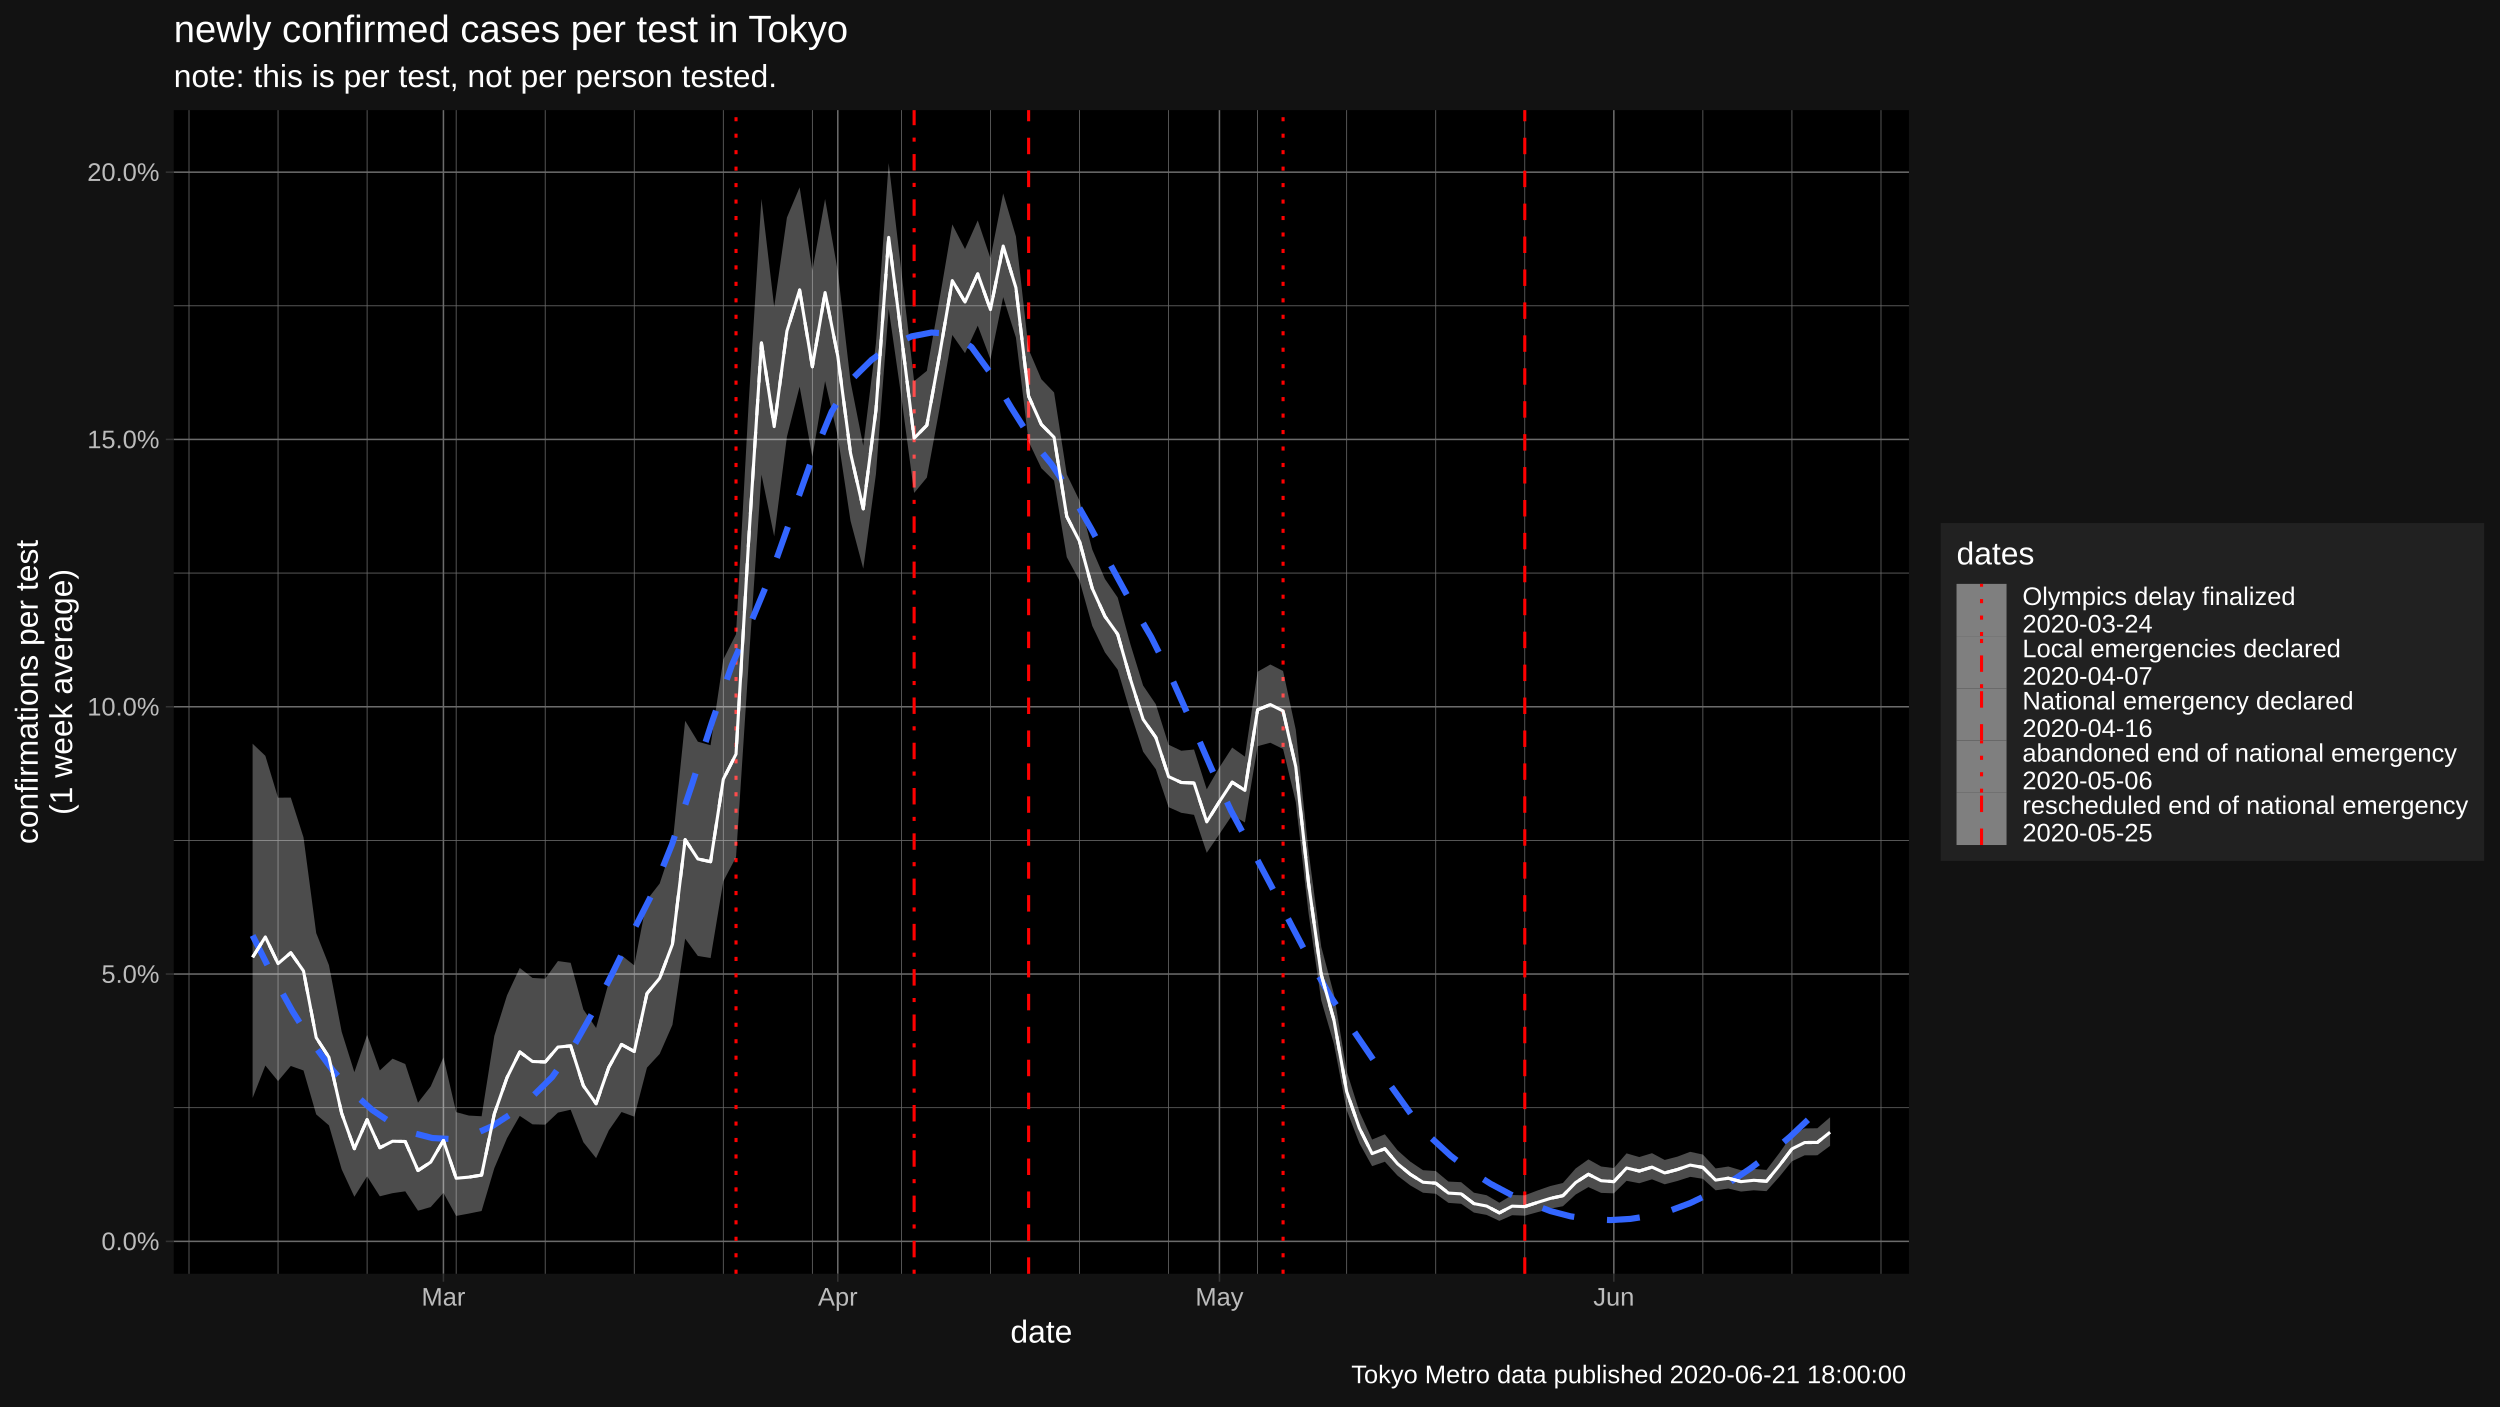
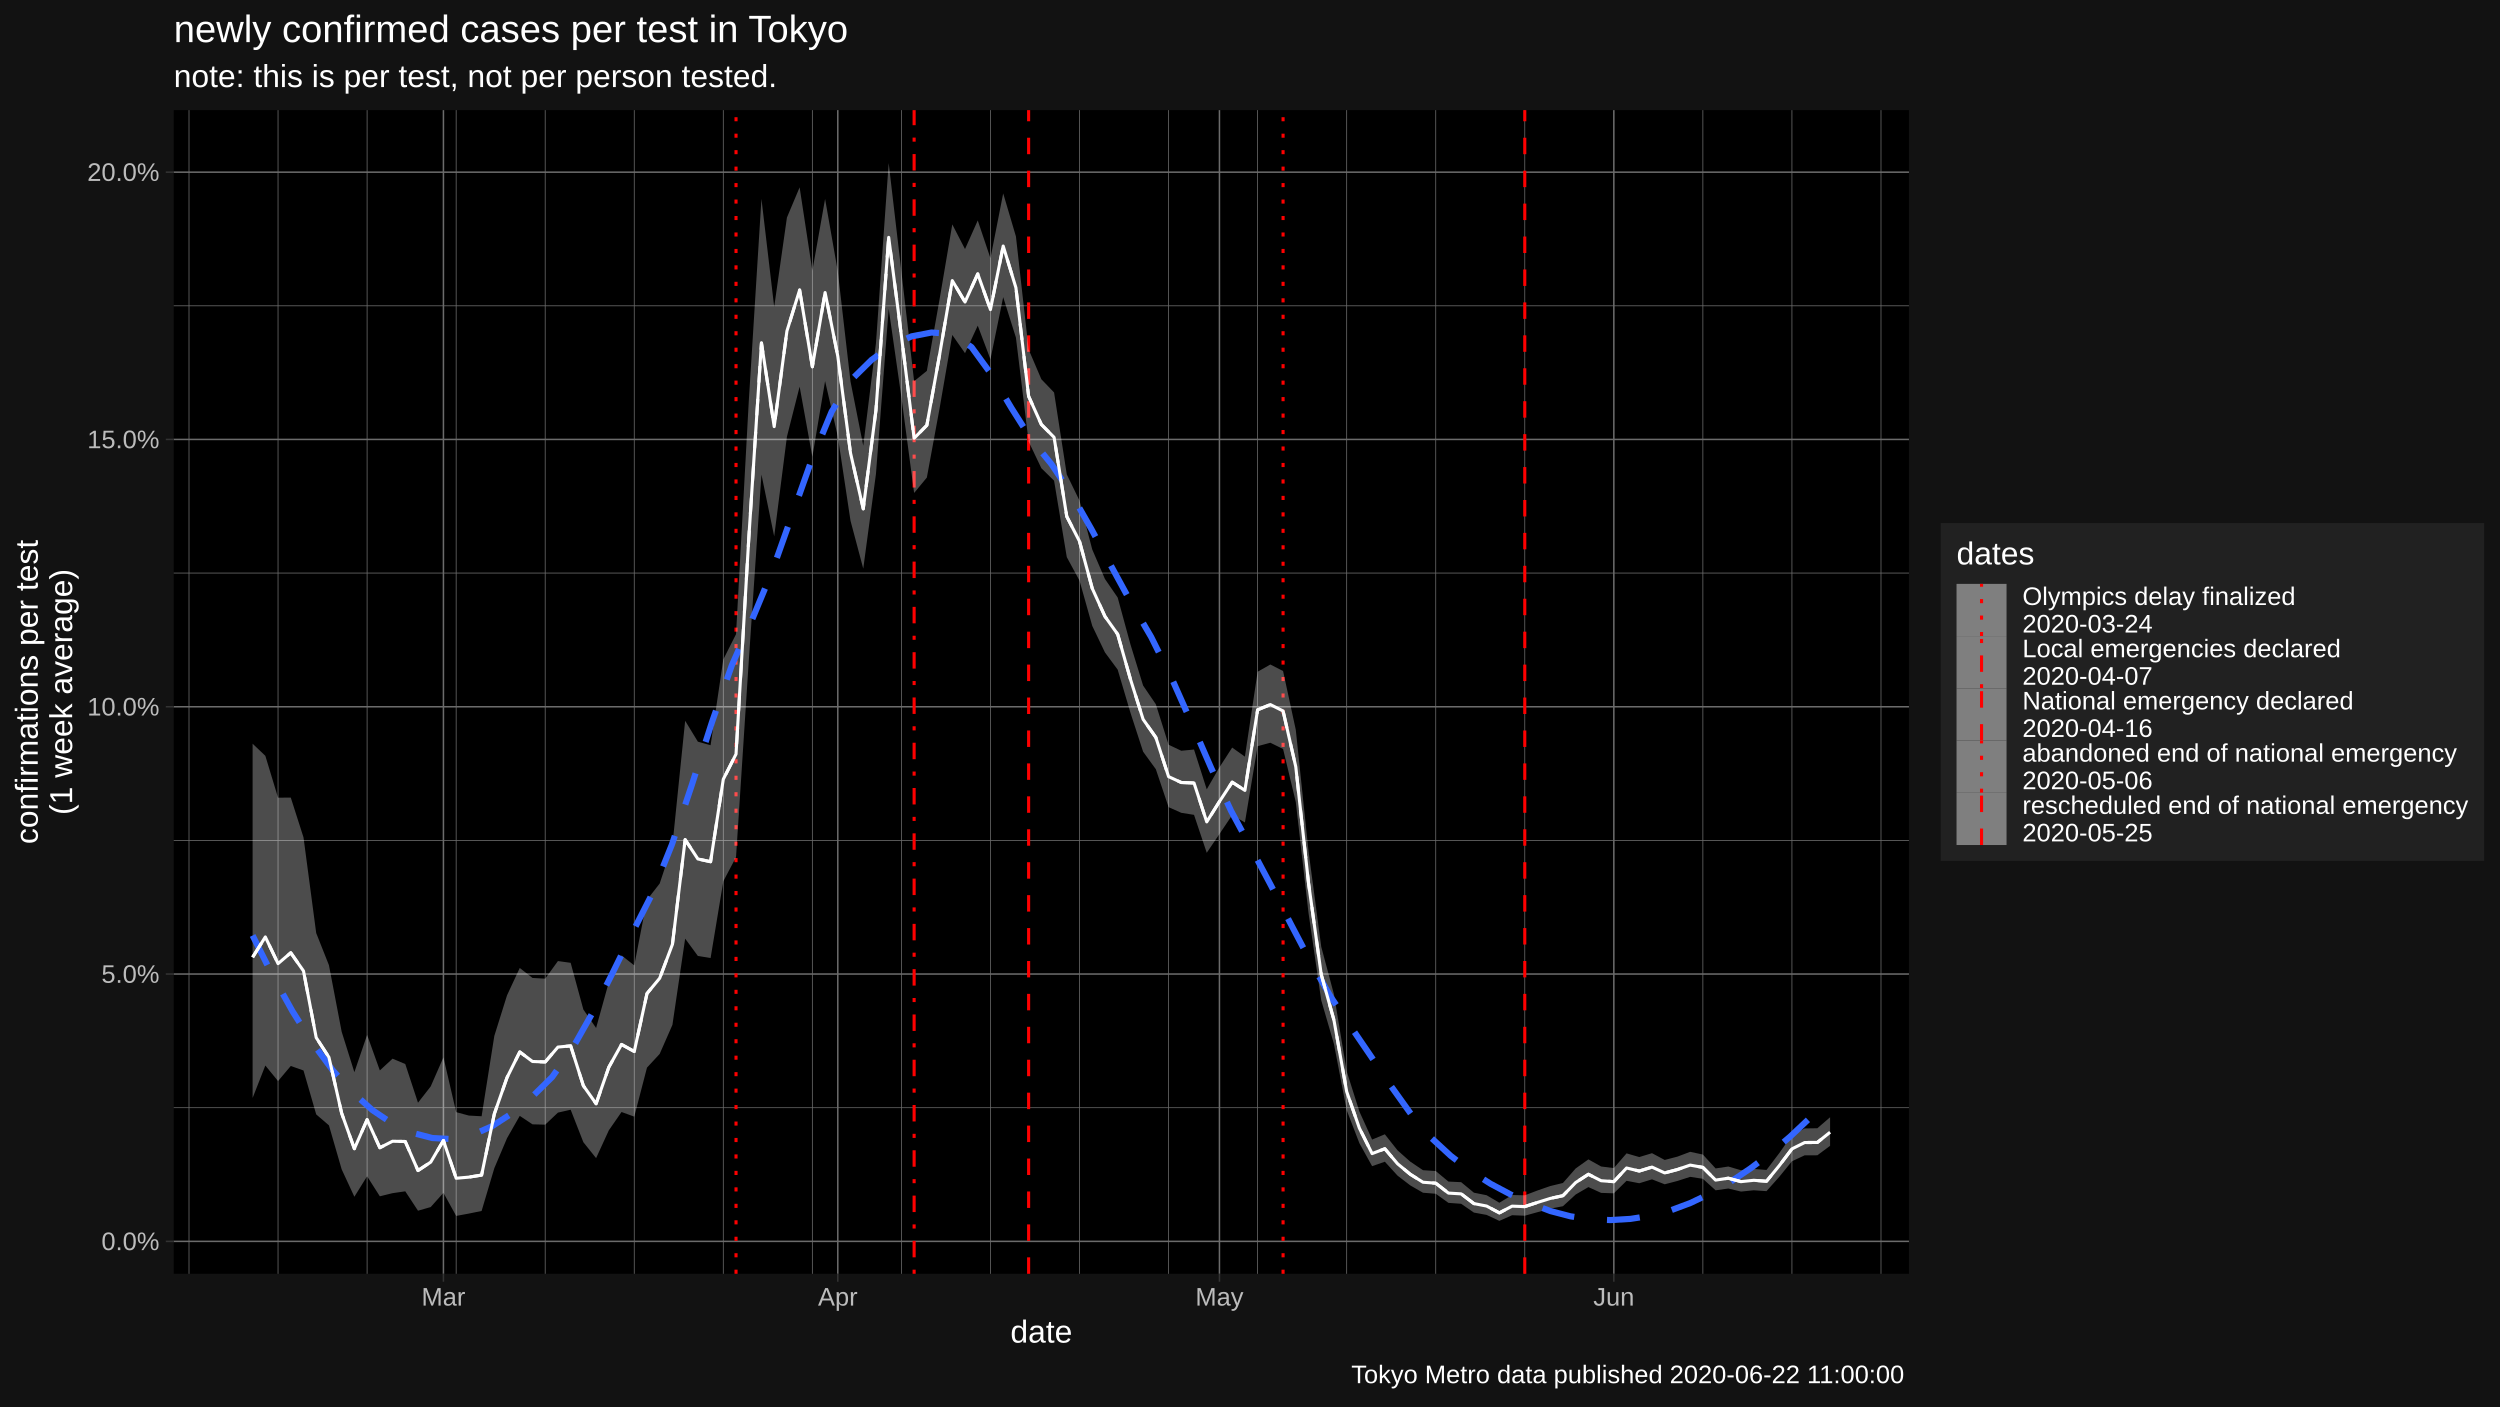
<svg xmlns="http://www.w3.org/2000/svg" viewBox="0 0 864.00 486.00">
  <defs>
    <style type="text/css">
    line, polyline, polygon, path, rect, circle {
      fill: none;
      stroke: #000000;
      stroke-linecap: round;
      stroke-linejoin: round;
      stroke-miterlimit: 10.00;
    }
  </style>
  </defs>
  <rect width="100%" height="100%" style="stroke: none; fill: #FFFFFF;" />
  <rect x="0.00" y="0.00" width="864.00" height="486.00" style="stroke-width: 1.07; stroke: #121212; fill: #121212;" />
  <defs>
    <clipPath id="cpNjAuMDR8NjU5Ljc0fDQ0MC4yMnwzOC4wNw==">
      <rect x="60.04" y="38.07" width="599.70" height="402.15" />
    </clipPath>
  </defs>
  <rect x="60.04" y="38.07" width="599.70" height="402.15" style="stroke-width: 1.07; stroke: none; fill: #000000;" clip-path="url(#cpNjAuMDR8NjU5Ljc0fDQ0MC4yMnwzOC4wNw==)" />
  <polyline points="60.04,382.82 659.74,382.82 " style="stroke-width: 0.27; stroke: #6B6B6B; stroke-linecap: butt;" clip-path="url(#cpNjAuMDR8NjU5Ljc0fDQ0MC4yMnwzOC4wNw==)" />
  <polyline points="60.04,290.44 659.74,290.44 " style="stroke-width: 0.27; stroke: #6B6B6B; stroke-linecap: butt;" clip-path="url(#cpNjAuMDR8NjU5Ljc0fDQ0MC4yMnwzOC4wNw==)" />
  <polyline points="60.04,198.06 659.74,198.06 " style="stroke-width: 0.27; stroke: #6B6B6B; stroke-linecap: butt;" clip-path="url(#cpNjAuMDR8NjU5Ljc0fDQ0MC4yMnwzOC4wNw==)" />
  <polyline points="60.04,105.68 659.74,105.68 " style="stroke-width: 0.27; stroke: #6B6B6B; stroke-linecap: butt;" clip-path="url(#cpNjAuMDR8NjU5Ljc0fDQ0MC4yMnwzOC4wNw==)" />
  <polyline points="65.32,440.22 65.32,38.07 " style="stroke-width: 0.27; stroke: #6B6B6B; stroke-linecap: butt;" clip-path="url(#cpNjAuMDR8NjU5Ljc0fDQ0MC4yMnwzOC4wNw==)" />
  <polyline points="96.09,440.22 96.09,38.07 " style="stroke-width: 0.27; stroke: #6B6B6B; stroke-linecap: butt;" clip-path="url(#cpNjAuMDR8NjU5Ljc0fDQ0MC4yMnwzOC4wNw==)" />
  <polyline points="126.87,440.22 126.87,38.07 " style="stroke-width: 0.27; stroke: #6B6B6B; stroke-linecap: butt;" clip-path="url(#cpNjAuMDR8NjU5Ljc0fDQ0MC4yMnwzOC4wNw==)" />
  <polyline points="157.65,440.22 157.65,38.07 " style="stroke-width: 0.27; stroke: #6B6B6B; stroke-linecap: butt;" clip-path="url(#cpNjAuMDR8NjU5Ljc0fDQ0MC4yMnwzOC4wNw==)" />
  <polyline points="188.42,440.22 188.42,38.07 " style="stroke-width: 0.27; stroke: #6B6B6B; stroke-linecap: butt;" clip-path="url(#cpNjAuMDR8NjU5Ljc0fDQ0MC4yMnwzOC4wNw==)" />
  <polyline points="219.20,440.22 219.20,38.07 " style="stroke-width: 0.27; stroke: #6B6B6B; stroke-linecap: butt;" clip-path="url(#cpNjAuMDR8NjU5Ljc0fDQ0MC4yMnwzOC4wNw==)" />
  <polyline points="249.97,440.22 249.97,38.07 " style="stroke-width: 0.27; stroke: #6B6B6B; stroke-linecap: butt;" clip-path="url(#cpNjAuMDR8NjU5Ljc0fDQ0MC4yMnwzOC4wNw==)" />
  <polyline points="280.75,440.22 280.75,38.07 " style="stroke-width: 0.27; stroke: #6B6B6B; stroke-linecap: butt;" clip-path="url(#cpNjAuMDR8NjU5Ljc0fDQ0MC4yMnwzOC4wNw==)" />
  <polyline points="311.53,440.22 311.53,38.07 " style="stroke-width: 0.27; stroke: #6B6B6B; stroke-linecap: butt;" clip-path="url(#cpNjAuMDR8NjU5Ljc0fDQ0MC4yMnwzOC4wNw==)" />
  <polyline points="342.30,440.22 342.30,38.07 " style="stroke-width: 0.27; stroke: #6B6B6B; stroke-linecap: butt;" clip-path="url(#cpNjAuMDR8NjU5Ljc0fDQ0MC4yMnwzOC4wNw==)" />
  <polyline points="373.08,440.22 373.08,38.07 " style="stroke-width: 0.27; stroke: #6B6B6B; stroke-linecap: butt;" clip-path="url(#cpNjAuMDR8NjU5Ljc0fDQ0MC4yMnwzOC4wNw==)" />
  <polyline points="403.86,440.22 403.86,38.07 " style="stroke-width: 0.27; stroke: #6B6B6B; stroke-linecap: butt;" clip-path="url(#cpNjAuMDR8NjU5Ljc0fDQ0MC4yMnwzOC4wNw==)" />
  <polyline points="434.63,440.22 434.63,38.07 " style="stroke-width: 0.27; stroke: #6B6B6B; stroke-linecap: butt;" clip-path="url(#cpNjAuMDR8NjU5Ljc0fDQ0MC4yMnwzOC4wNw==)" />
  <polyline points="465.41,440.22 465.41,38.07 " style="stroke-width: 0.27; stroke: #6B6B6B; stroke-linecap: butt;" clip-path="url(#cpNjAuMDR8NjU5Ljc0fDQ0MC4yMnwzOC4wNw==)" />
  <polyline points="496.19,440.22 496.19,38.07 " style="stroke-width: 0.27; stroke: #6B6B6B; stroke-linecap: butt;" clip-path="url(#cpNjAuMDR8NjU5Ljc0fDQ0MC4yMnwzOC4wNw==)" />
  <polyline points="526.96,440.22 526.96,38.07 " style="stroke-width: 0.27; stroke: #6B6B6B; stroke-linecap: butt;" clip-path="url(#cpNjAuMDR8NjU5Ljc0fDQ0MC4yMnwzOC4wNw==)" />
  <polyline points="588.51,440.22 588.51,38.07 " style="stroke-width: 0.27; stroke: #6B6B6B; stroke-linecap: butt;" clip-path="url(#cpNjAuMDR8NjU5Ljc0fDQ0MC4yMnwzOC4wNw==)" />
  <polyline points="619.29,440.22 619.29,38.07 " style="stroke-width: 0.27; stroke: #6B6B6B; stroke-linecap: butt;" clip-path="url(#cpNjAuMDR8NjU5Ljc0fDQ0MC4yMnwzOC4wNw==)" />
  <polyline points="650.07,440.22 650.07,38.07 " style="stroke-width: 0.27; stroke: #6B6B6B; stroke-linecap: butt;" clip-path="url(#cpNjAuMDR8NjU5Ljc0fDQ0MC4yMnwzOC4wNw==)" />
  <polyline points="60.04,429.01 659.74,429.01 " style="stroke-width: 0.53; stroke: #6B6B6B; stroke-linecap: butt;" clip-path="url(#cpNjAuMDR8NjU5Ljc0fDQ0MC4yMnwzOC4wNw==)" />
  <polyline points="60.04,336.63 659.74,336.63 " style="stroke-width: 0.53; stroke: #6B6B6B; stroke-linecap: butt;" clip-path="url(#cpNjAuMDR8NjU5Ljc0fDQ0MC4yMnwzOC4wNw==)" />
  <polyline points="60.04,244.25 659.74,244.25 " style="stroke-width: 0.53; stroke: #6B6B6B; stroke-linecap: butt;" clip-path="url(#cpNjAuMDR8NjU5Ljc0fDQ0MC4yMnwzOC4wNw==)" />
  <polyline points="60.04,151.87 659.74,151.87 " style="stroke-width: 0.53; stroke: #6B6B6B; stroke-linecap: butt;" clip-path="url(#cpNjAuMDR8NjU5Ljc0fDQ0MC4yMnwzOC4wNw==)" />
  <polyline points="60.04,59.49 659.74,59.49 " style="stroke-width: 0.53; stroke: #6B6B6B; stroke-linecap: butt;" clip-path="url(#cpNjAuMDR8NjU5Ljc0fDQ0MC4yMnwzOC4wNw==)" />
  <polyline points="153.25,440.22 153.25,38.07 " style="stroke-width: 0.53; stroke: #6B6B6B; stroke-linecap: butt;" clip-path="url(#cpNjAuMDR8NjU5Ljc0fDQ0MC4yMnwzOC4wNw==)" />
  <polyline points="289.54,440.22 289.54,38.07 " style="stroke-width: 0.53; stroke: #6B6B6B; stroke-linecap: butt;" clip-path="url(#cpNjAuMDR8NjU5Ljc0fDQ0MC4yMnwzOC4wNw==)" />
  <polyline points="421.44,440.22 421.44,38.07 " style="stroke-width: 0.53; stroke: #6B6B6B; stroke-linecap: butt;" clip-path="url(#cpNjAuMDR8NjU5Ljc0fDQ0MC4yMnwzOC4wNw==)" />
  <polyline points="557.74,440.22 557.74,38.07 " style="stroke-width: 0.53; stroke: #6B6B6B; stroke-linecap: butt;" clip-path="url(#cpNjAuMDR8NjU5Ljc0fDQ0MC4yMnwzOC4wNw==)" />
  <line x1="254.37" y1="440.22" x2="254.37" y2="38.07" style="stroke-width: 1.07; stroke: #FF0000; stroke-dasharray: 1.42,4.27; stroke-linecap: butt;" clip-path="url(#cpNjAuMDR8NjU5Ljc0fDQ0MC4yMnwzOC4wNw==)" />
  <line x1="315.92" y1="440.22" x2="315.92" y2="38.07" style="stroke-width: 1.07; stroke: #FF0000; stroke-dasharray: 1.42,4.27,5.69,4.27; stroke-linecap: butt;" clip-path="url(#cpNjAuMDR8NjU5Ljc0fDQ0MC4yMnwzOC4wNw==)" />
  <line x1="355.49" y1="440.22" x2="355.49" y2="38.07" style="stroke-width: 1.07; stroke: #FF0000; stroke-dasharray: 5.69,5.69; stroke-linecap: butt;" clip-path="url(#cpNjAuMDR8NjU5Ljc0fDQ0MC4yMnwzOC4wNw==)" />
  <line x1="443.43" y1="440.22" x2="443.43" y2="38.07" style="stroke-width: 1.07; stroke: #FF0000; stroke-dasharray: 1.42,4.27; stroke-linecap: butt;" clip-path="url(#cpNjAuMDR8NjU5Ljc0fDQ0MC4yMnwzOC4wNw==)" />
  <line x1="526.96" y1="440.22" x2="526.96" y2="38.07" style="stroke-width: 1.07; stroke: #FF0000; stroke-dasharray: 5.69,5.69; stroke-linecap: butt;" clip-path="url(#cpNjAuMDR8NjU5Ljc0fDQ0MC4yMnwzOC4wNw==)" />
  <polygon points="87.30,257.02 91.70,261.21 96.09,275.68 100.49,275.64 104.89,289.39 109.28,322.46 113.68,333.56 118.08,356.56 122.47,370.55 126.87,357.66 131.27,369.94 135.66,365.88 140.06,367.73 144.46,381.10 148.85,375.47 153.25,365.41 157.65,384.36 162.04,385.54 166.44,385.78 170.84,358.00 175.23,343.98 179.63,334.53 184.03,337.98 188.42,338.22 192.82,332.14 197.22,332.75 201.61,348.89 206.01,355.27 210.41,339.44 214.80,330.17 219.20,333.65 223.60,310.98 227.99,305.34 232.39,292.09 236.79,249.10 241.18,256.32 245.58,257.55 249.97,227.91 254.37,219.17 258.77,138.84 263.16,68.73 267.56,106.07 271.96,75.19 276.35,64.74 280.75,93.57 285.15,68.75 289.54,93.77 293.94,131.87 298.34,154.06 302.73,118.63 307.13,56.35 311.53,93.96 315.92,131.74 320.32,128.17 324.72,103.41 329.11,77.55 333.51,86.08 337.91,76.19 342.30,89.25 346.70,66.83 351.10,81.69 355.49,120.76 359.89,131.06 364.29,135.64 368.68,163.97 373.08,173.01 377.48,189.90 381.87,200.10 386.27,206.51 390.67,222.65 395.06,236.93 399.46,243.39 403.86,257.37 408.25,259.46 412.65,259.04 417.05,272.79 421.44,265.18 425.84,258.36 430.24,261.50 434.63,232.16 439.03,229.65 443.43,231.91 447.82,252.21 452.22,294.11 456.62,327.19 461.01,343.62 465.41,370.22 469.81,384.14 474.20,393.84 478.60,392.01 483.00,397.57 487.39,401.46 491.79,404.42 496.19,404.71 500.58,408.35 504.98,408.56 509.38,412.19 513.77,413.07 518.17,415.67 522.57,413.00 526.96,413.10 531.36,411.43 535.76,409.90 540.15,408.84 544.55,403.82 548.95,400.68 553.34,403.14 557.74,403.69 562.14,398.60 566.53,399.88 570.93,398.54 575.32,400.88 579.72,399.73 584.12,398.07 588.51,399.01 592.91,403.81 597.31,403.15 601.70,404.44 606.10,403.98 610.50,404.34 614.89,398.55 619.29,392.30 623.69,389.99 628.08,389.92 632.48,386.12 632.48,395.99 628.08,399.27 623.69,399.28 619.29,401.34 614.89,406.74 610.50,411.66 606.10,411.36 601.70,411.81 597.31,410.75 592.91,411.37 588.51,407.39 584.12,406.72 579.72,408.14 575.32,409.29 570.93,407.58 566.53,408.93 562.14,408.08 557.74,412.41 553.34,412.26 548.95,410.26 544.55,412.83 540.15,416.87 535.76,417.71 531.36,418.93 526.96,420.15 522.57,419.98 518.17,421.94 513.77,419.87 509.38,419.07 504.98,416.03 500.58,415.71 496.19,412.56 491.79,412.21 487.39,409.67 483.00,406.31 478.60,401.49 474.20,403.02 469.81,395.10 465.41,383.67 461.01,360.79 456.62,345.71 452.22,315.51 447.82,277.16 443.43,258.85 439.03,256.69 434.63,257.88 430.24,284.25 425.84,281.70 421.44,288.24 417.05,294.73 412.65,281.61 408.25,280.91 403.86,278.95 399.46,265.85 395.06,259.79 390.67,246.28 386.27,231.43 381.87,225.48 377.48,216.30 373.08,200.67 368.68,192.54 364.29,166.12 359.89,161.81 355.49,152.58 351.10,116.66 346.70,102.69 342.30,124.17 337.91,112.55 333.51,122.06 329.11,115.76 324.72,141.13 320.32,165.04 315.92,170.37 311.53,137.32 307.13,106.70 302.73,163.81 298.34,196.52 293.94,179.98 289.54,150.83 285.15,131.70 280.75,157.88 276.35,133.62 271.96,150.93 267.56,185.38 263.16,164.00 258.77,228.52 254.37,296.23 249.97,304.59 245.58,331.10 241.18,330.38 236.79,324.39 232.39,354.20 227.99,364.23 223.60,368.97 219.20,385.91 214.80,384.31 210.41,390.65 206.01,400.25 201.61,394.75 197.22,383.52 192.82,384.52 188.42,388.68 184.03,388.57 179.63,385.64 175.23,393.36 170.84,403.72 166.44,418.51 162.04,419.41 157.65,420.22 153.25,412.23 148.85,417.16 144.46,418.42 140.06,411.72 135.66,412.36 131.27,413.44 126.87,406.52 122.47,413.60 118.08,404.12 113.68,388.92 109.28,385.14 104.89,369.96 100.49,368.40 96.09,373.62 91.70,368.24 87.30,379.46 " style="stroke-width: 1.07; stroke: none; fill: #FFFFFF; fill-opacity: 0.30;" clip-path="url(#cpNjAuMDR8NjU5Ljc0fDQ0MC4yMnwzOC4wNw==)" />
  <polyline points="87.30,323.30 94.20,337.11 101.10,349.52 108.00,360.43 114.90,369.78 121.80,377.50 128.71,383.66 135.61,388.31 142.51,391.51 149.41,393.30 156.31,393.67 163.21,392.26 170.11,389.19 177.01,384.70 183.91,379.03 190.82,372.22 197.72,362.52 204.62,350.30 211.52,336.63 218.42,322.60 225.32,309.04 232.22,291.85 239.12,271.20 246.02,249.69 252.92,229.92 259.83,214.36 266.73,197.74 273.63,178.32 280.53,158.90 287.43,142.25 294.33,131.16 301.23,124.36 308.13,119.39 315.03,116.25 321.93,114.92 328.84,115.40 335.74,119.94 342.64,129.40 349.54,140.98 356.44,151.88 363.34,160.36 370.24,170.67 377.14,182.78 384.04,195.67 390.95,208.33 397.85,220.15 404.75,233.99 411.65,249.50 418.55,265.35 425.45,280.23 432.35,293.04 439.25,306.00 446.15,319.43 453.05,332.56 459.96,344.61 466.86,354.88 473.76,364.99 480.66,375.26 487.56,384.90 494.46,393.08 501.36,399.45 508.26,404.73 515.16,409.13 522.06,412.80 528.97,415.93 535.87,418.56 542.77,420.36 549.67,421.38 556.57,421.66 563.47,421.25 570.37,420.18 577.27,418.35 584.17,415.77 591.07,412.47 597.98,408.49 604.88,403.86 611.78,398.65 618.68,392.81 625.58,386.29 632.48,379.04 " style="stroke-width: 2.13; stroke: #3366FF; stroke-dasharray: 11.38,11.38; stroke-linecap: butt;" clip-path="url(#cpNjAuMDR8NjU5Ljc0fDQ0MC4yMnwzOC4wNw==)" />
  <polyline points="87.30,330.83 91.70,323.81 96.09,333.03 100.49,329.28 104.89,335.57 109.28,358.60 113.68,365.40 118.08,384.74 122.47,396.99 126.87,386.95 131.27,396.66 135.66,394.41 140.06,394.51 144.46,404.54 148.85,401.64 153.25,394.15 157.65,407.20 162.04,406.82 166.44,406.11 170.84,384.96 175.23,372.40 179.63,363.55 184.03,366.85 188.42,367.01 192.82,361.87 197.22,361.45 201.61,375.22 206.01,381.45 210.41,368.82 214.80,360.97 219.20,363.39 223.60,343.36 227.99,338.07 232.39,326.37 236.79,290.18 241.18,296.85 245.58,297.81 249.97,269.31 254.37,260.62 258.77,186.28 263.16,118.53 267.56,147.43 271.96,114.41 276.35,100.23 280.75,126.75 285.15,101.11 289.54,123.10 293.94,156.58 298.34,175.85 302.73,141.76 307.13,82.05 311.53,116.08 315.92,151.47 320.32,146.97 324.72,122.62 329.11,96.98 333.51,104.37 337.91,94.66 342.30,106.99 346.70,85.03 351.10,99.44 355.49,136.94 359.89,146.69 364.29,151.14 368.68,178.51 373.08,187.09 377.48,203.35 381.87,213.03 386.27,219.21 390.67,234.70 395.06,248.60 399.46,254.86 403.86,268.40 408.25,270.43 412.65,270.60 417.05,284.04 421.44,277.01 425.84,270.32 430.24,273.16 434.63,245.32 439.03,243.50 443.43,245.71 447.82,265.01 452.22,305.13 456.62,336.78 461.01,352.55 465.41,377.26 469.81,389.90 474.20,398.68 478.60,397.01 483.00,402.20 487.39,405.83 491.79,408.58 496.19,408.91 500.58,412.33 504.98,412.60 509.38,415.96 513.77,416.81 518.17,419.17 522.57,416.85 526.96,417.00 531.36,415.56 535.76,414.18 540.15,413.23 544.55,408.69 548.95,405.83 553.34,408.06 557.74,408.38 562.14,403.66 566.53,404.71 570.93,403.35 575.32,405.36 579.72,404.19 584.12,402.66 588.51,403.45 592.91,407.84 597.31,407.19 601.70,408.37 606.10,407.91 610.50,408.24 614.89,402.88 619.29,397.06 623.69,394.86 628.08,394.83 632.48,391.29 " style="stroke-width: 1.07; stroke: #FFFFFF; stroke-dasharray: 5.69,5.69; stroke-linecap: butt;" clip-path="url(#cpNjAuMDR8NjU5Ljc0fDQ0MC4yMnwzOC4wNw==)" />
  <polyline points="87.30,330.83 91.70,323.81 96.09,333.03 100.49,329.28 104.89,335.57 109.28,358.60 113.68,365.40 118.08,384.74 122.47,396.99 126.87,386.95 131.27,396.66 135.66,394.41 140.06,394.51 144.46,404.54 148.85,401.64 153.25,394.15 157.65,407.20 162.04,406.82 166.44,406.11 170.84,384.96 175.23,372.40 179.63,363.55 184.03,366.85 188.42,367.01 192.82,361.87 197.22,361.45 201.61,375.22 206.01,381.45 210.41,368.82 214.80,360.97 219.20,363.39 223.60,343.36 227.99,338.07 232.39,326.37 236.79,290.18 241.18,296.85 245.58,297.81 249.97,269.31 254.37,260.62 258.77,186.28 263.16,118.53 267.56,147.43 271.96,114.41 276.35,100.23 280.75,126.75 285.15,101.11 289.54,123.10 293.94,156.58 298.34,175.85 302.73,141.76 307.13,82.05 311.53,116.08 315.92,151.47 320.32,146.97 324.72,122.62 329.11,96.98 333.51,104.37 337.91,94.66 342.30,106.99 346.70,85.03 351.10,99.44 355.49,136.94 359.89,146.69 364.29,151.14 368.68,178.51 373.08,187.09 377.48,203.35 381.87,213.03 386.27,219.21 390.67,234.70 395.06,248.60 399.46,254.86 403.86,268.40 408.25,270.43 412.65,270.60 417.05,284.04 421.44,277.01 425.84,270.32 430.24,273.16 434.63,245.32 439.03,243.50 443.43,245.71 447.82,265.01 452.22,305.13 456.62,336.78 461.01,352.55 465.41,377.26 469.81,389.90 474.20,398.68 478.60,397.01 483.00,402.20 487.39,405.83 491.79,408.58 496.19,408.91 500.58,412.33 504.98,412.60 509.38,415.96 513.77,416.81 518.17,419.17 522.57,416.85 526.96,417.00 531.36,415.56 535.76,414.18 540.15,413.23 544.55,408.69 548.95,405.83 553.34,408.06 557.74,408.38 562.14,403.66 566.53,404.71 570.93,403.35 575.32,405.36 579.72,404.19 584.12,402.66 588.51,403.45 592.91,407.84 597.31,407.19 601.70,408.37 606.10,407.91 610.50,408.24 614.89,402.88 619.29,397.06 623.69,394.86 628.08,394.83 632.48,391.29 " style="stroke-width: 1.07; stroke: #FFFFFF; stroke-linecap: butt;" clip-path="url(#cpNjAuMDR8NjU5Ljc0fDQ0MC4yMnwzOC4wNw==)" />
  <defs>
    <clipPath id="cpMC4wMHw4NjQuMDB8NDg2LjAwfDAuMDA=">
      <rect x="0.00" y="0.00" width="864.00" height="486.00" />
    </clipPath>
  </defs>
  <g clip-path="url(#cpMC4wMHw4NjQuMDB8NDg2LjAwfDAuMDA=)">
    <text x="35.05" y="432.04" style="font-size: 8.80px; fill: #BCBCBC; font-family: Liberation Sans;" textLength="20.06px" lengthAdjust="spacingAndGlyphs">0.0%</text>
  </g>
  <g clip-path="url(#cpMC4wMHw4NjQuMDB8NDg2LjAwfDAuMDA=)">
    <text x="35.05" y="339.66" style="font-size: 8.80px; fill: #BCBCBC; font-family: Liberation Sans;" textLength="20.06px" lengthAdjust="spacingAndGlyphs">5.0%</text>
  </g>
  <g clip-path="url(#cpMC4wMHw4NjQuMDB8NDg2LjAwfDAuMDA=)">
    <text x="30.16" y="247.28" style="font-size: 8.80px; fill: #BCBCBC; font-family: Liberation Sans;" textLength="24.95px" lengthAdjust="spacingAndGlyphs">10.0%</text>
  </g>
  <g clip-path="url(#cpMC4wMHw4NjQuMDB8NDg2LjAwfDAuMDA=)">
    <text x="30.16" y="154.90" style="font-size: 8.80px; fill: #BCBCBC; font-family: Liberation Sans;" textLength="24.95px" lengthAdjust="spacingAndGlyphs">15.0%</text>
  </g>
  <g clip-path="url(#cpMC4wMHw4NjQuMDB8NDg2LjAwfDAuMDA=)">
    <text x="30.16" y="62.52" style="font-size: 8.80px; fill: #BCBCBC; font-family: Liberation Sans;" textLength="24.95px" lengthAdjust="spacingAndGlyphs">20.0%</text>
  </g>
  <polyline points="57.30,429.01 60.04,429.01 " style="stroke-width: 0.53; stroke: #333333; stroke-linecap: butt;" clip-path="url(#cpMC4wMHw4NjQuMDB8NDg2LjAwfDAuMDA=)" />
  <polyline points="57.30,336.63 60.04,336.63 " style="stroke-width: 0.53; stroke: #333333; stroke-linecap: butt;" clip-path="url(#cpMC4wMHw4NjQuMDB8NDg2LjAwfDAuMDA=)" />
  <polyline points="57.30,244.25 60.04,244.25 " style="stroke-width: 0.53; stroke: #333333; stroke-linecap: butt;" clip-path="url(#cpMC4wMHw4NjQuMDB8NDg2LjAwfDAuMDA=)" />
  <polyline points="57.30,151.87 60.04,151.87 " style="stroke-width: 0.53; stroke: #333333; stroke-linecap: butt;" clip-path="url(#cpMC4wMHw4NjQuMDB8NDg2LjAwfDAuMDA=)" />
  <polyline points="57.30,59.49 60.04,59.49 " style="stroke-width: 0.53; stroke: #333333; stroke-linecap: butt;" clip-path="url(#cpMC4wMHw4NjQuMDB8NDg2LjAwfDAuMDA=)" />
  <polyline points="153.25,442.96 153.25,440.22 " style="stroke-width: 0.53; stroke: #333333; stroke-linecap: butt;" clip-path="url(#cpMC4wMHw4NjQuMDB8NDg2LjAwfDAuMDA=)" />
  <polyline points="289.54,442.96 289.54,440.22 " style="stroke-width: 0.53; stroke: #333333; stroke-linecap: butt;" clip-path="url(#cpMC4wMHw4NjQuMDB8NDg2LjAwfDAuMDA=)" />
  <polyline points="421.44,442.96 421.44,440.22 " style="stroke-width: 0.53; stroke: #333333; stroke-linecap: butt;" clip-path="url(#cpMC4wMHw4NjQuMDB8NDg2LjAwfDAuMDA=)" />
  <polyline points="557.74,442.96 557.74,440.22 " style="stroke-width: 0.53; stroke: #333333; stroke-linecap: butt;" clip-path="url(#cpMC4wMHw4NjQuMDB8NDg2LjAwfDAuMDA=)" />
  <g clip-path="url(#cpMC4wMHw4NjQuMDB8NDg2LjAwfDAuMDA=)">
    <text x="145.67" y="451.21" style="font-size: 8.80px; fill: #BCBCBC; font-family: Liberation Sans;" textLength="15.16px" lengthAdjust="spacingAndGlyphs">Mar</text>
  </g>
  <g clip-path="url(#cpMC4wMHw4NjQuMDB8NDg2LjAwfDAuMDA=)">
    <text x="282.70" y="451.21" style="font-size: 8.80px; fill: #BCBCBC; font-family: Liberation Sans;" textLength="13.69px" lengthAdjust="spacingAndGlyphs">Apr</text>
  </g>
  <g clip-path="url(#cpMC4wMHw4NjQuMDB8NDg2LjAwfDAuMDA=)">
    <text x="413.13" y="451.21" style="font-size: 8.80px; fill: #BCBCBC; font-family: Liberation Sans;" textLength="16.62px" lengthAdjust="spacingAndGlyphs">May</text>
  </g>
  <g clip-path="url(#cpMC4wMHw4NjQuMDB8NDg2LjAwfDAuMDA=)">
    <text x="550.64" y="451.21" style="font-size: 8.80px; fill: #BCBCBC; font-family: Liberation Sans;" textLength="14.19px" lengthAdjust="spacingAndGlyphs">Jun</text>
  </g>
  <g clip-path="url(#cpMC4wMHw4NjQuMDB8NDg2LjAwfDAuMDA=)">
    <text x="349.19" y="464.01" style="font-size: 11.00px; fill: #FFFFFF; font-family: Liberation Sans;" textLength="21.41px" lengthAdjust="spacingAndGlyphs">date</text>
  </g>
  <g clip-path="url(#cpMC4wMHw4NjQuMDB8NDg2LjAwfDAuMDA=)">
    <text transform="translate(13.05,291.72) rotate(-90)" style="font-size: 11.00px; fill: #FFFFFF; font-family: Liberation Sans;" textLength="105.16px" lengthAdjust="spacingAndGlyphs">confirmations per test</text>
  </g>
  <g clip-path="url(#cpMC4wMHw4NjQuMDB8NDg2LjAwfDAuMDA=)">
    <text transform="translate(24.93,281.64) rotate(-90)" style="font-size: 11.00px; fill: #FFFFFF; font-family: Liberation Sans;" textLength="84.99px" lengthAdjust="spacingAndGlyphs">(1 week average)</text>
  </g>
  <rect x="670.70" y="180.78" width="187.82" height="116.74" style="stroke-width: 1.07; stroke: none; fill: #212121;" clip-path="url(#cpMC4wMHw4NjQuMDB8NDg2LjAwfDAuMDA=)" />
  <g clip-path="url(#cpMC4wMHw4NjQuMDB8NDg2LjAwfDAuMDA=)">
    <text x="676.18" y="195.07" style="font-size: 11.00px; fill: #FFFFFF; font-family: Liberation Sans;" textLength="26.91px" lengthAdjust="spacingAndGlyphs">dates</text>
  </g>
  <rect x="676.18" y="201.79" width="17.28" height="18.05" style="stroke-width: 1.07; stroke: none; fill: #7F7F7F;" clip-path="url(#cpMC4wMHw4NjQuMDB8NDg2LjAwfDAuMDA=)" />
  <line x1="684.82" y1="219.84" x2="684.82" y2="201.79" style="stroke-width: 1.07; stroke: #FF0000; stroke-dasharray: 1.42,4.27; stroke-linecap: butt;" clip-path="url(#cpMC4wMHw4NjQuMDB8NDg2LjAwfDAuMDA=)" />
  <rect x="676.18" y="219.84" width="17.28" height="18.05" style="stroke-width: 1.07; stroke: none; fill: #7F7F7F;" clip-path="url(#cpMC4wMHw4NjQuMDB8NDg2LjAwfDAuMDA=)" />
  <line x1="684.82" y1="237.89" x2="684.82" y2="219.84" style="stroke-width: 1.07; stroke: #FF0000; stroke-dasharray: 1.42,4.27,5.69,4.27; stroke-linecap: butt;" clip-path="url(#cpMC4wMHw4NjQuMDB8NDg2LjAwfDAuMDA=)" />
  <rect x="676.18" y="237.89" width="17.28" height="18.05" style="stroke-width: 1.07; stroke: none; fill: #7F7F7F;" clip-path="url(#cpMC4wMHw4NjQuMDB8NDg2LjAwfDAuMDA=)" />
  <line x1="684.82" y1="255.94" x2="684.82" y2="237.89" style="stroke-width: 1.07; stroke: #FF0000; stroke-dasharray: 5.69,5.69; stroke-linecap: butt;" clip-path="url(#cpMC4wMHw4NjQuMDB8NDg2LjAwfDAuMDA=)" />
  <rect x="676.18" y="255.94" width="17.28" height="18.05" style="stroke-width: 1.07; stroke: none; fill: #7F7F7F;" clip-path="url(#cpMC4wMHw4NjQuMDB8NDg2LjAwfDAuMDA=)" />
  <line x1="684.82" y1="273.99" x2="684.82" y2="255.94" style="stroke-width: 1.07; stroke: #FF0000; stroke-dasharray: 1.42,4.27; stroke-linecap: butt;" clip-path="url(#cpMC4wMHw4NjQuMDB8NDg2LjAwfDAuMDA=)" />
  <rect x="676.18" y="273.99" width="17.28" height="18.05" style="stroke-width: 1.07; stroke: none; fill: #7F7F7F;" clip-path="url(#cpMC4wMHw4NjQuMDB8NDg2LjAwfDAuMDA=)" />
  <line x1="684.82" y1="292.04" x2="684.82" y2="273.99" style="stroke-width: 1.07; stroke: #FF0000; stroke-dasharray: 5.69,5.69; stroke-linecap: butt;" clip-path="url(#cpMC4wMHw4NjQuMDB8NDg2LjAwfDAuMDA=)" />
  <g clip-path="url(#cpMC4wMHw4NjQuMDB8NDg2LjAwfDAuMDA=)">
    <text x="698.94" y="209.09" style="font-size: 8.80px; fill: #FFFFFF; font-family: Liberation Sans;" textLength="94.39px" lengthAdjust="spacingAndGlyphs">Olympics delay finalized</text>
  </g>
  <g clip-path="url(#cpMC4wMHw4NjQuMDB8NDg2LjAwfDAuMDA=)">
    <text x="698.94" y="218.60" style="font-size: 8.80px; fill: #FFFFFF; font-family: Liberation Sans;" textLength="45.01px" lengthAdjust="spacingAndGlyphs">2020-03-24</text>
  </g>
  <g clip-path="url(#cpMC4wMHw4NjQuMDB8NDg2LjAwfDAuMDA=)">
    <text x="698.94" y="227.14" style="font-size: 8.80px; fill: #FFFFFF; font-family: Liberation Sans;" textLength="110.06px" lengthAdjust="spacingAndGlyphs">Local emergencies declared</text>
  </g>
  <g clip-path="url(#cpMC4wMHw4NjQuMDB8NDg2LjAwfDAuMDA=)">
    <text x="698.94" y="236.64" style="font-size: 8.80px; fill: #FFFFFF; font-family: Liberation Sans;" textLength="45.01px" lengthAdjust="spacingAndGlyphs">2020-04-07</text>
  </g>
  <g clip-path="url(#cpMC4wMHw4NjQuMDB8NDg2LjAwfDAuMDA=)">
    <text x="698.94" y="245.19" style="font-size: 8.80px; fill: #FFFFFF; font-family: Liberation Sans;" textLength="114.46px" lengthAdjust="spacingAndGlyphs">National emergency declared</text>
  </g>
  <g clip-path="url(#cpMC4wMHw4NjQuMDB8NDg2LjAwfDAuMDA=)">
    <text x="698.94" y="254.69" style="font-size: 8.80px; fill: #FFFFFF; font-family: Liberation Sans;" textLength="45.01px" lengthAdjust="spacingAndGlyphs">2020-04-16</text>
  </g>
  <g clip-path="url(#cpMC4wMHw4NjQuMDB8NDg2LjAwfDAuMDA=)">
    <text x="698.94" y="263.24" style="font-size: 8.80px; fill: #FFFFFF; font-family: Liberation Sans;" textLength="150.21px" lengthAdjust="spacingAndGlyphs">abandoned end of national emergency</text>
  </g>
  <g clip-path="url(#cpMC4wMHw4NjQuMDB8NDg2LjAwfDAuMDA=)">
    <text x="698.94" y="272.74" style="font-size: 8.80px; fill: #FFFFFF; font-family: Liberation Sans;" textLength="45.01px" lengthAdjust="spacingAndGlyphs">2020-05-06</text>
  </g>
  <g clip-path="url(#cpMC4wMHw4NjQuMDB8NDg2LjAwfDAuMDA=)">
    <text x="698.94" y="281.29" style="font-size: 8.80px; fill: #FFFFFF; font-family: Liberation Sans;" textLength="154.10px" lengthAdjust="spacingAndGlyphs">rescheduled end of national emergency</text>
  </g>
  <g clip-path="url(#cpMC4wMHw4NjQuMDB8NDg2LjAwfDAuMDA=)">
    <text x="698.94" y="290.79" style="font-size: 8.80px; fill: #FFFFFF; font-family: Liberation Sans;" textLength="45.01px" lengthAdjust="spacingAndGlyphs">2020-05-25</text>
  </g>
  <g clip-path="url(#cpMC4wMHw4NjQuMDB8NDg2LjAwfDAuMDA=)">
    <text x="60.04" y="30.10" style="font-size: 11.00px; fill: #FFFFFF; font-family: Liberation Sans;" textLength="208.51px" lengthAdjust="spacingAndGlyphs">note: this is per test, not per person tested.</text>
  </g>
  <g clip-path="url(#cpMC4wMHw4NjQuMDB8NDg2LjAwfDAuMDA=)">
    <text x="60.04" y="14.56" style="font-size: 13.20px; fill: #FFFFFF; font-family: Liberation Sans;" textLength="234.76px" lengthAdjust="spacingAndGlyphs">newly confirmed cases per test in Tokyo</text>
  </g>
  <g clip-path="url(#cpMC4wMHw4NjQuMDB8NDg2LjAwfDAuMDA=)">
-     <text x="466.99" y="478.03" style="font-size: 8.80px; fill: #FFFFFF; font-family: Liberation Sans;" textLength="192.75px" lengthAdjust="spacingAndGlyphs">Tokyo Metro data published 2020-06-21 18:00:00</text>
+     <text x="466.99" y="478.03" style="font-size: 8.80px; fill: #FFFFFF; font-family: Liberation Sans;" textLength="192.75px" lengthAdjust="spacingAndGlyphs">Tokyo Metro data published 2020-06-22 11:00:00</text>
  </g>
</svg>
